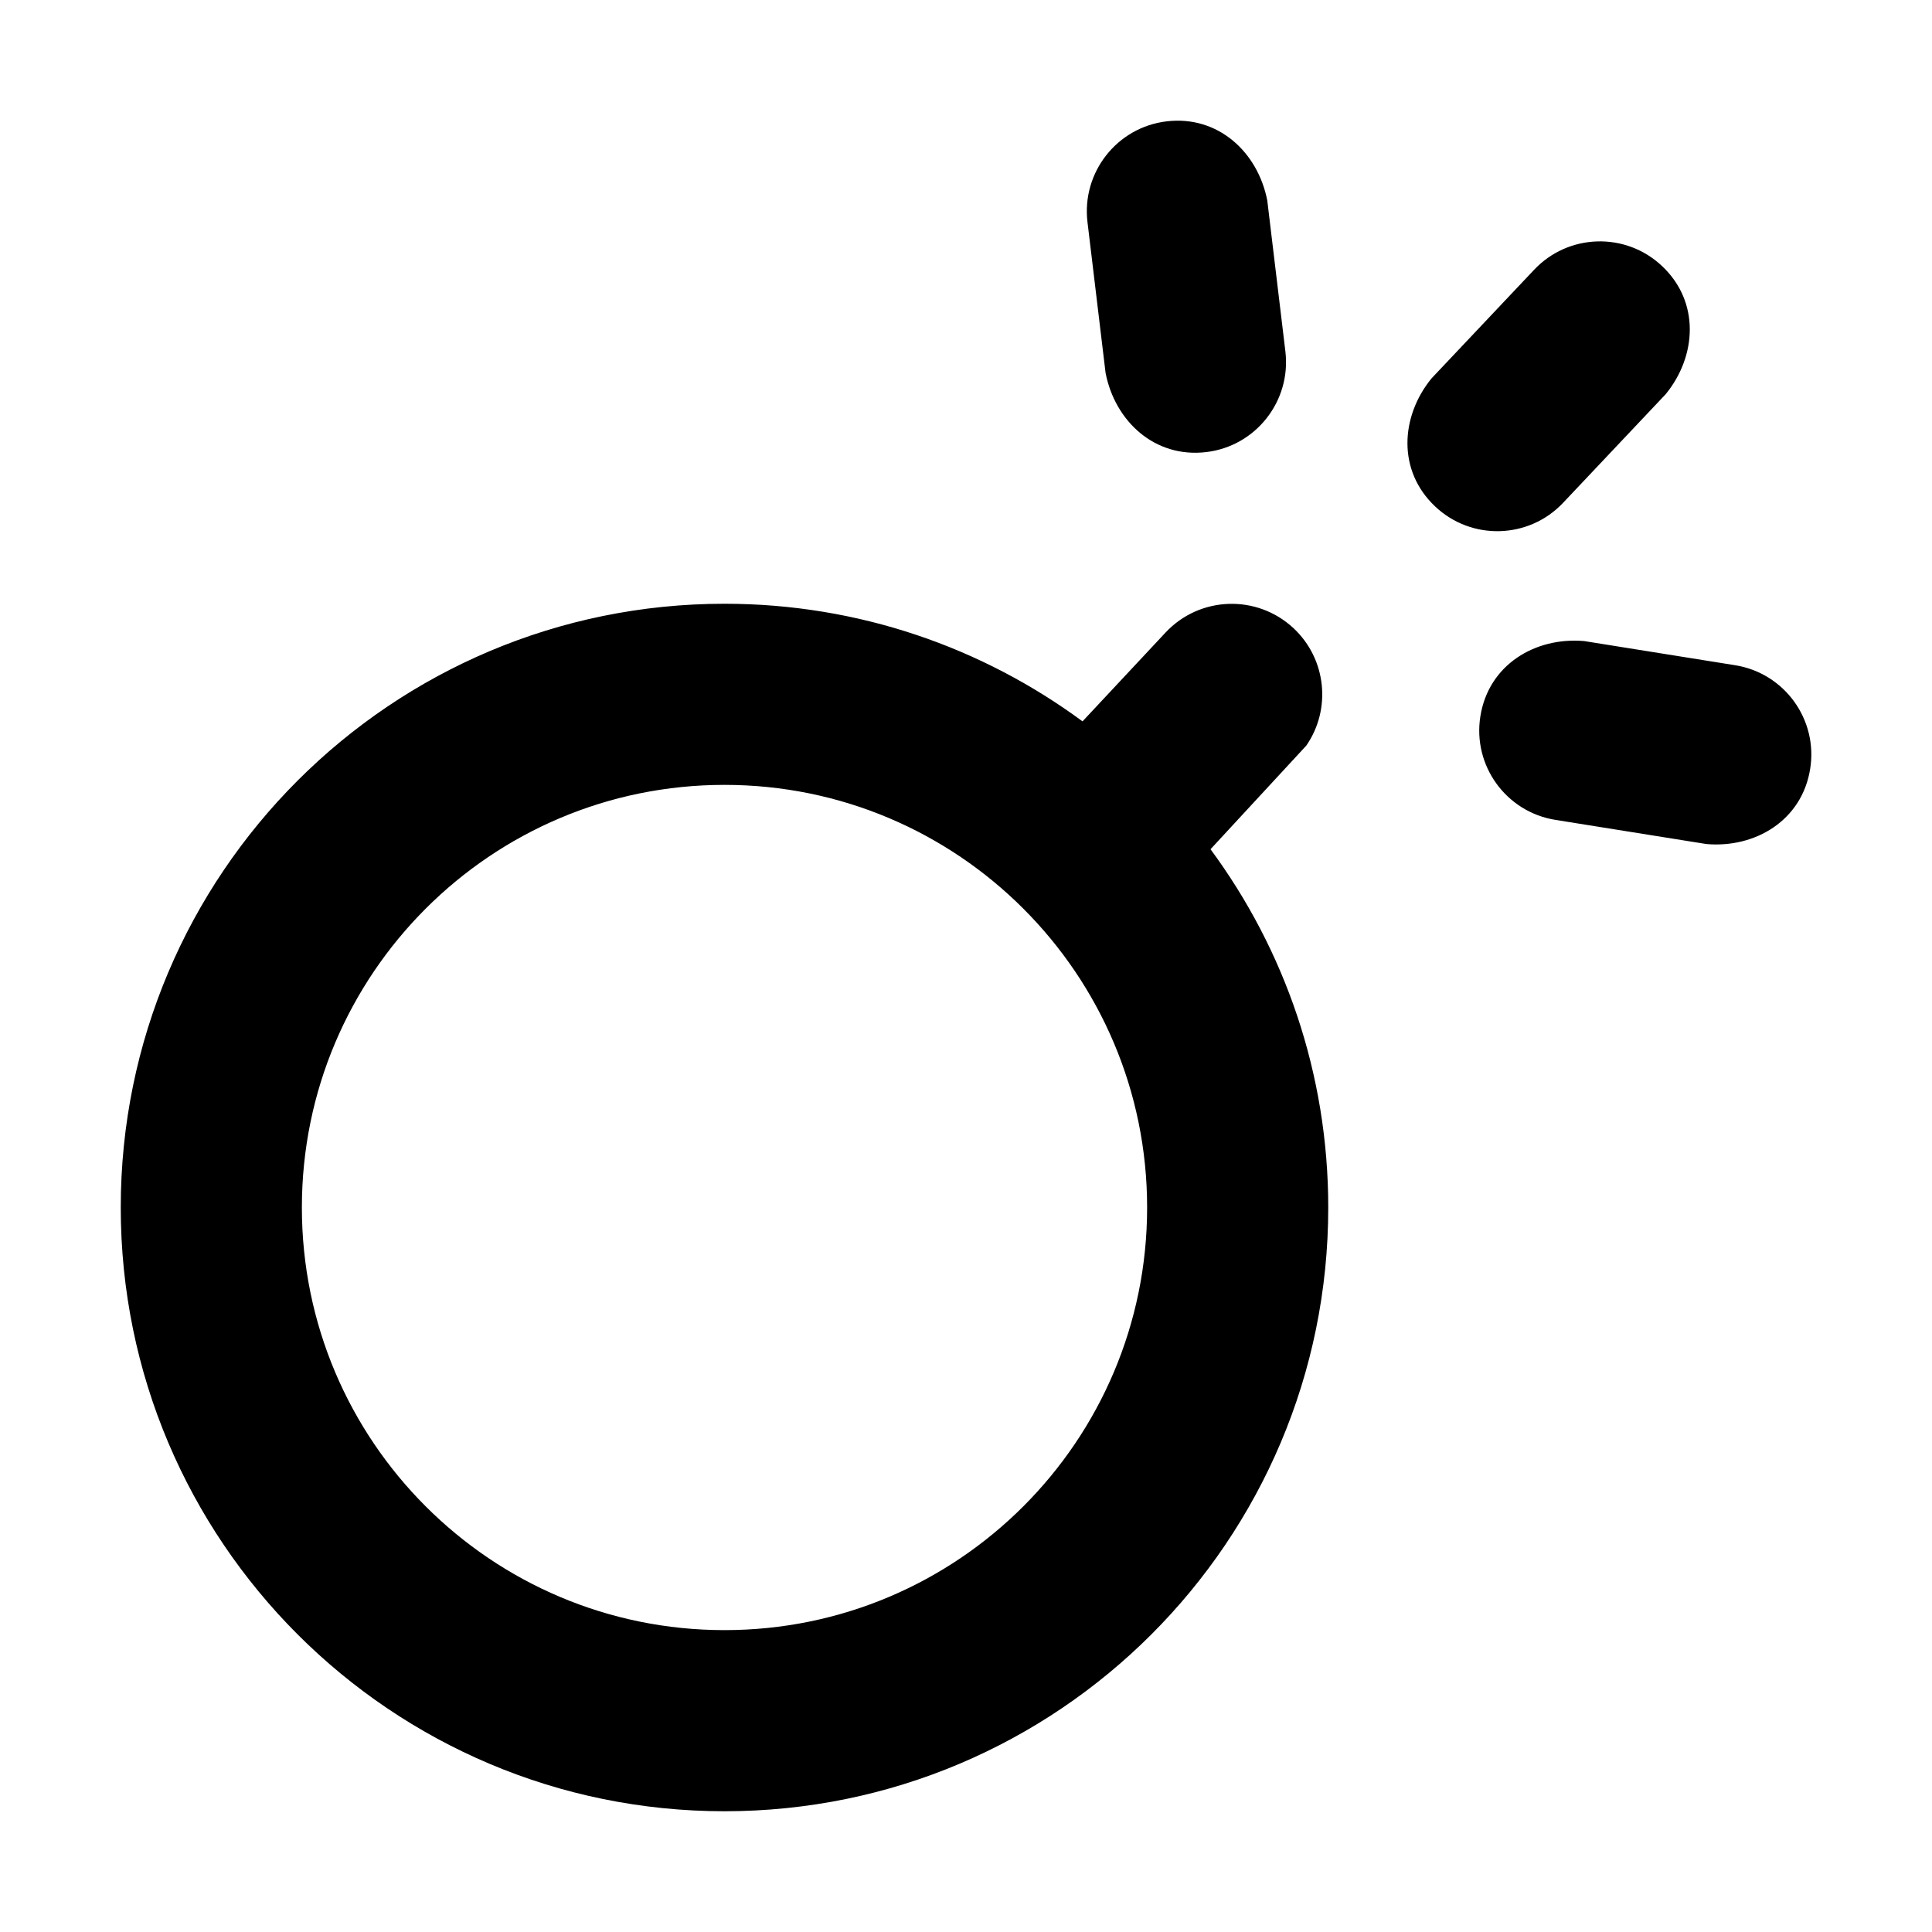
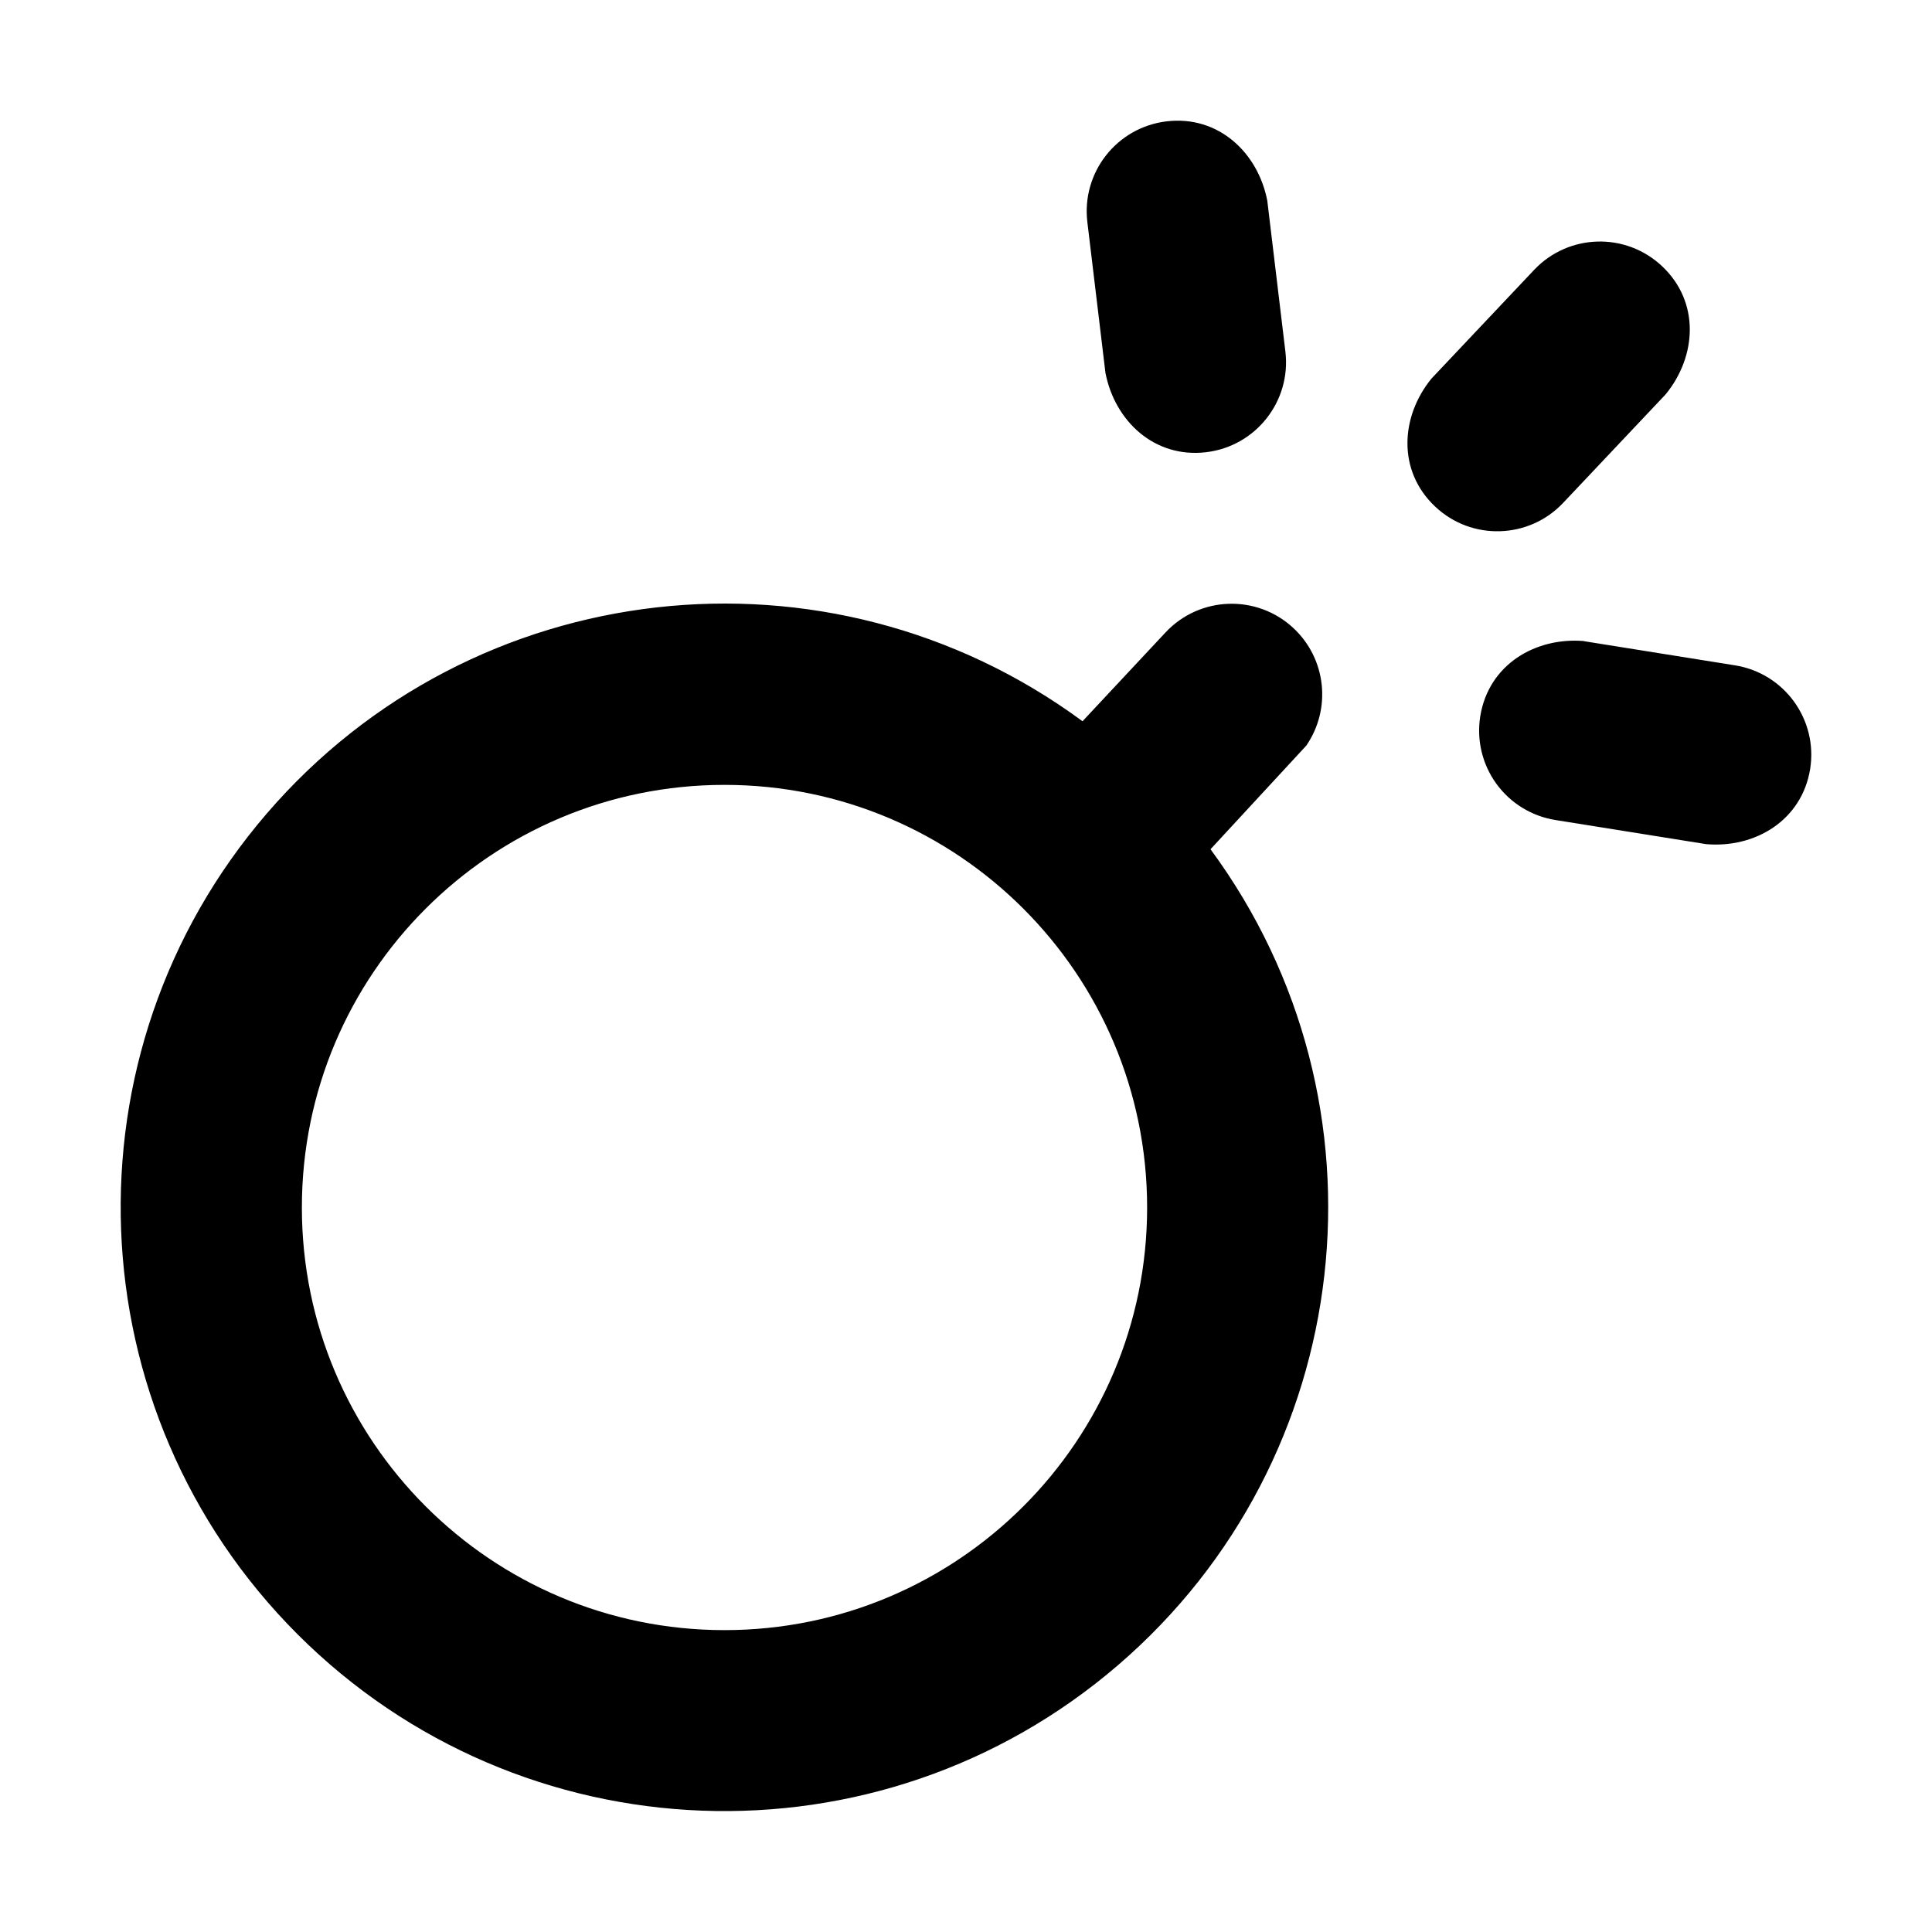
- <svg xmlns="http://www.w3.org/2000/svg" fill="none" height="16" viewBox="0 0 16 16" width="16">
-   <path d="m10.712 5.202c.275.257.314.673.106.973l-.793.858c.613.83.975 1.856.975 2.967 0 2.761-2.239 5-5 5s-5-2.239-5-5c0-2.761 2.239-5 5-5 1.11 0 2.135.362 2.965.974l.687-.735c.283-.303.757-.319 1.06-.037zm-4.712 1.298c-1.933 0-3.5 1.567-3.5 3.5s1.567 3.5 3.5 3.5 3.5-1.567 3.5-3.5-1.567-3.5-3.5-3.5zm7.119-1.191 1.25.2c.409.065.688.45.622.859-.068.426-.454.657-.859.622l-1.25-.2c-.409-.065-.688-.45-.622-.859.068-.426.454-.657.859-.622zm.646-3.105c.314.296.287.745.03 1.06l-.85.9c-.284.301-.759.315-1.06.03-.314-.296-.287-.745-.03-1.06l.85-.9c.284-.301.759-.315 1.06-.03zm-3.27-.544.15 1.25c.049.411-.244.785-.655.834-.428.051-.756-.256-.834-.655l-.15-1.25c-.049-.411.244-.785.655-.834.428-.051.756.256.834.655z" fill="currentColor" />
+ <svg xmlns="http://www.w3.org/2000/svg" width="16" height="16" fill="none">
+   <path d="M10.712 5.202a.75.75 0 01.106.973l-.793.858a5 5 0 11-1.06-1.06l.687-.735a.75.75 0 011.06-.036zM6 6.5a3.5 3.5 0 100 7 3.5 3.5 0 000-7zm7.118-1.19l1.25.2a.75.75 0 01.623.858c-.069.426-.455.657-.86.623l-1.25-.2a.75.75 0 01-.622-.86c.069-.426.455-.656.86-.622zm.647-3.105c.314.296.287.745.03 1.06l-.85.9a.75.75 0 01-1.06.03c-.314-.296-.287-.745-.03-1.06l.85-.9a.75.75 0 011.06-.03zm-3.27-.544l.15 1.25a.75.75 0 01-.656.834c-.428.051-.756-.257-.834-.656l-.15-1.25a.75.75 0 01.656-.834c.428-.051.756.257.834.656z" fill="currentColor" />
</svg>
